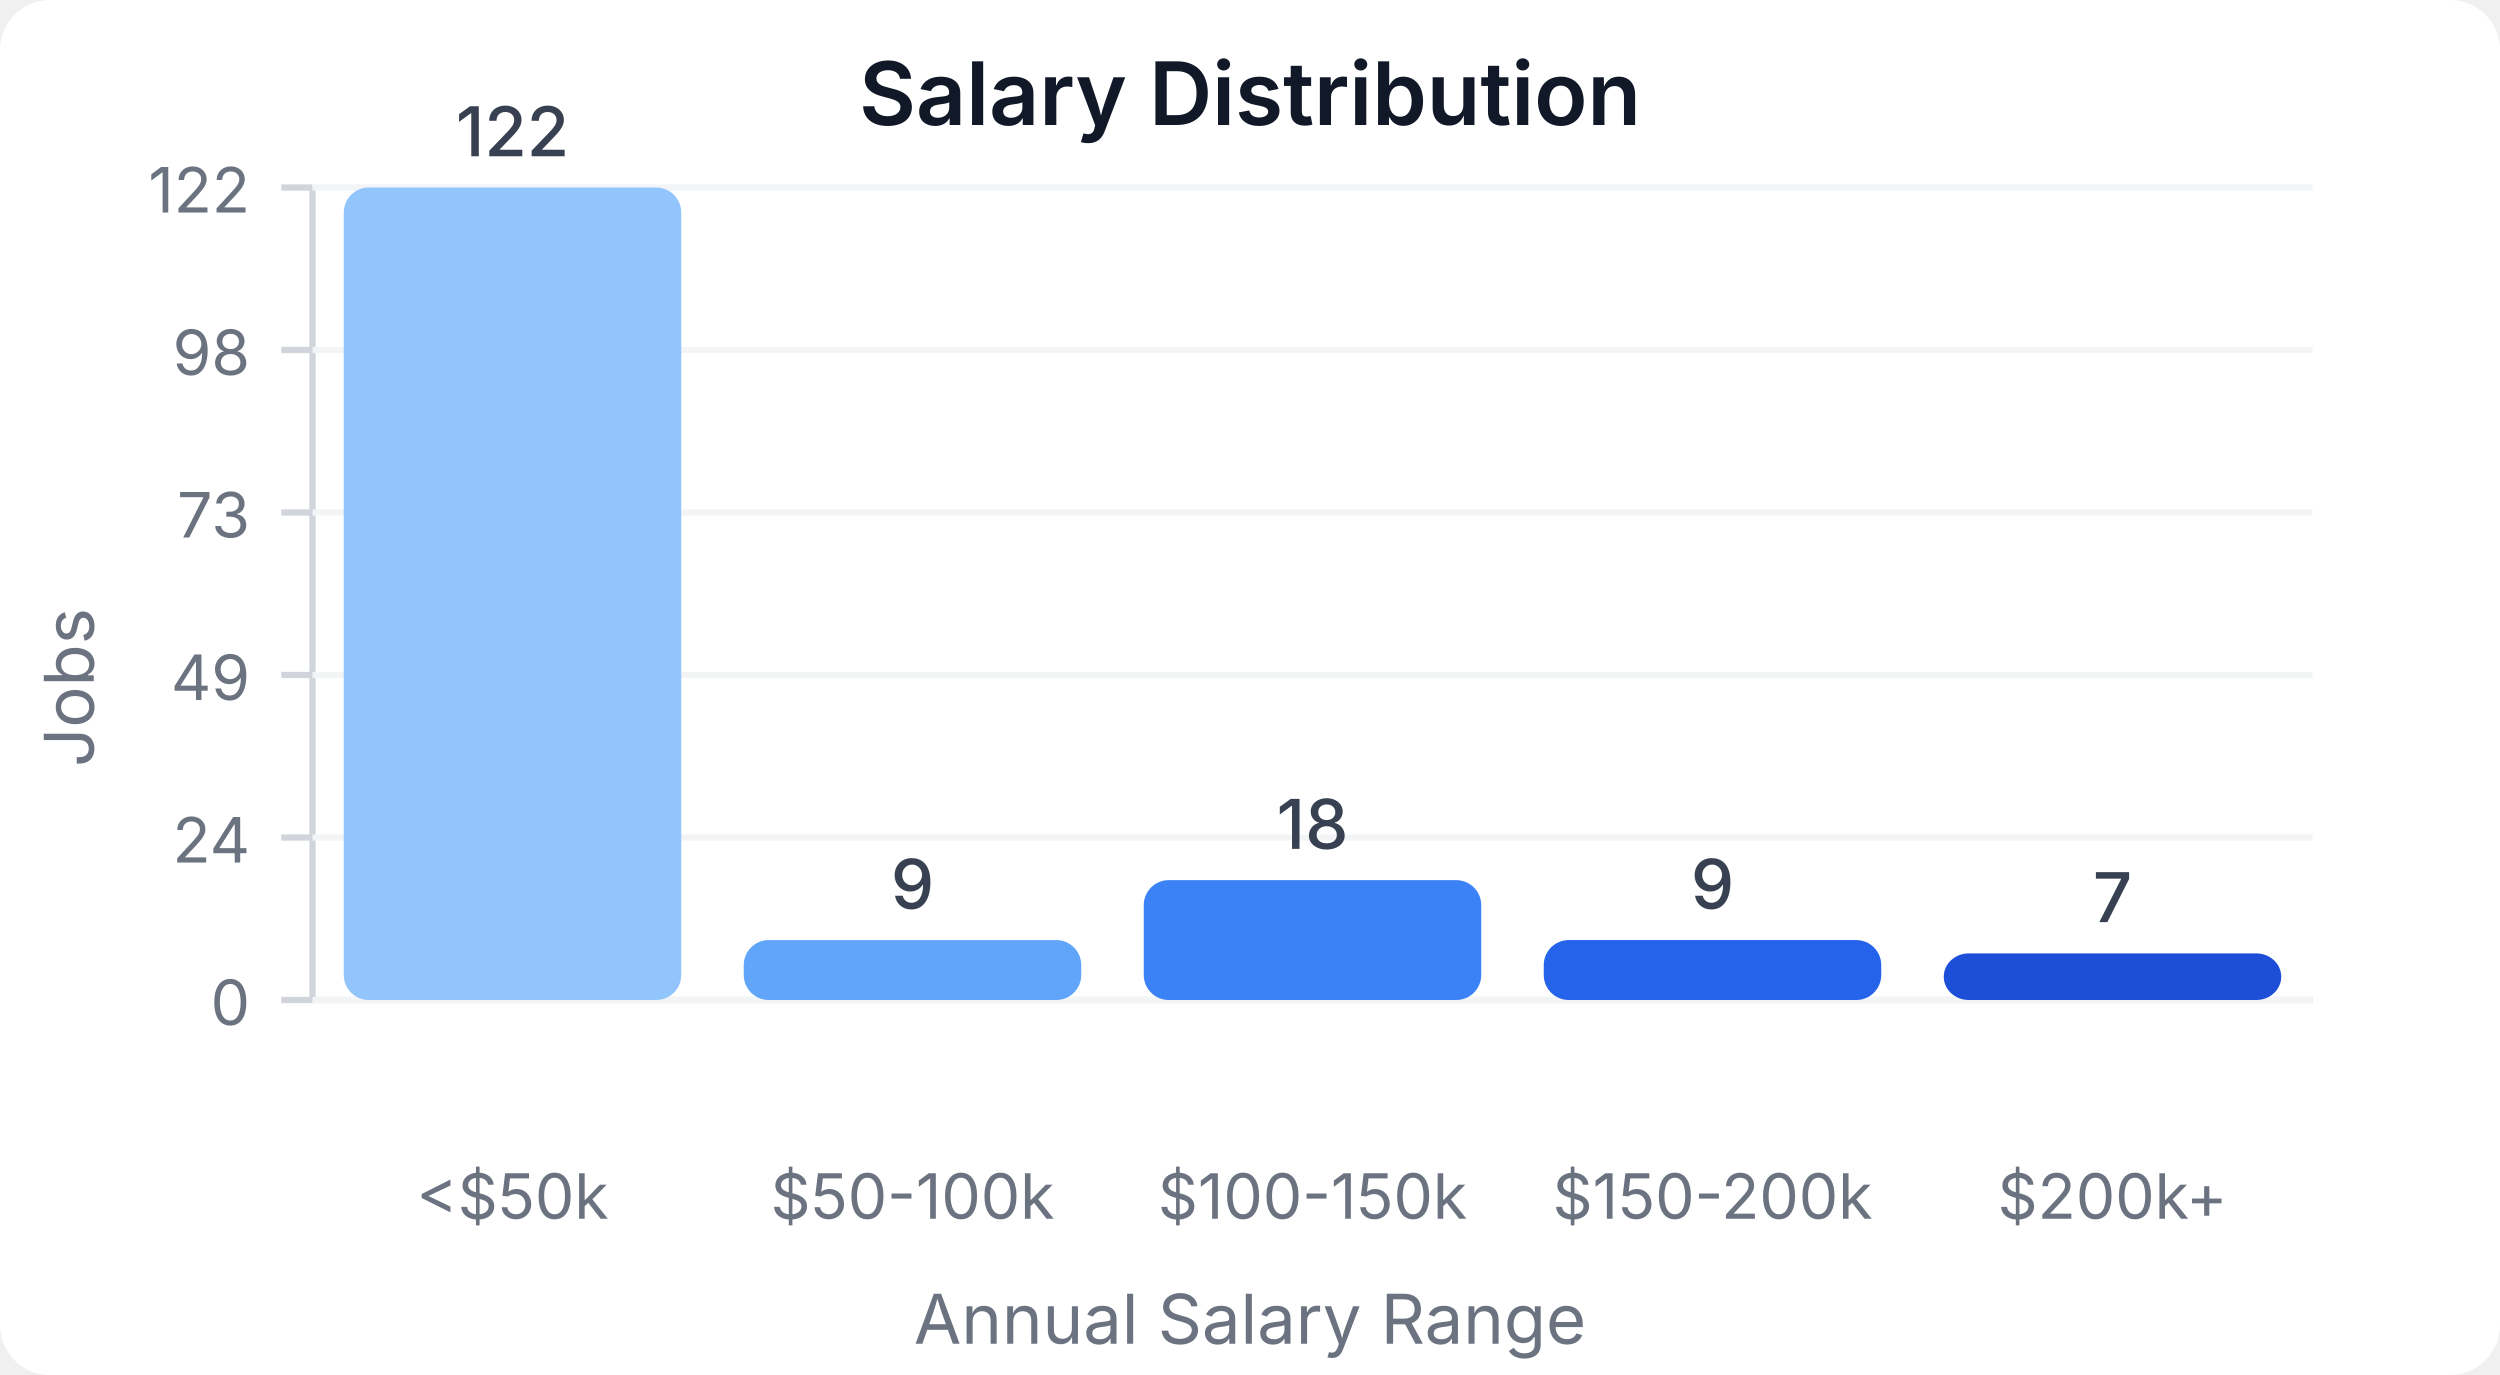
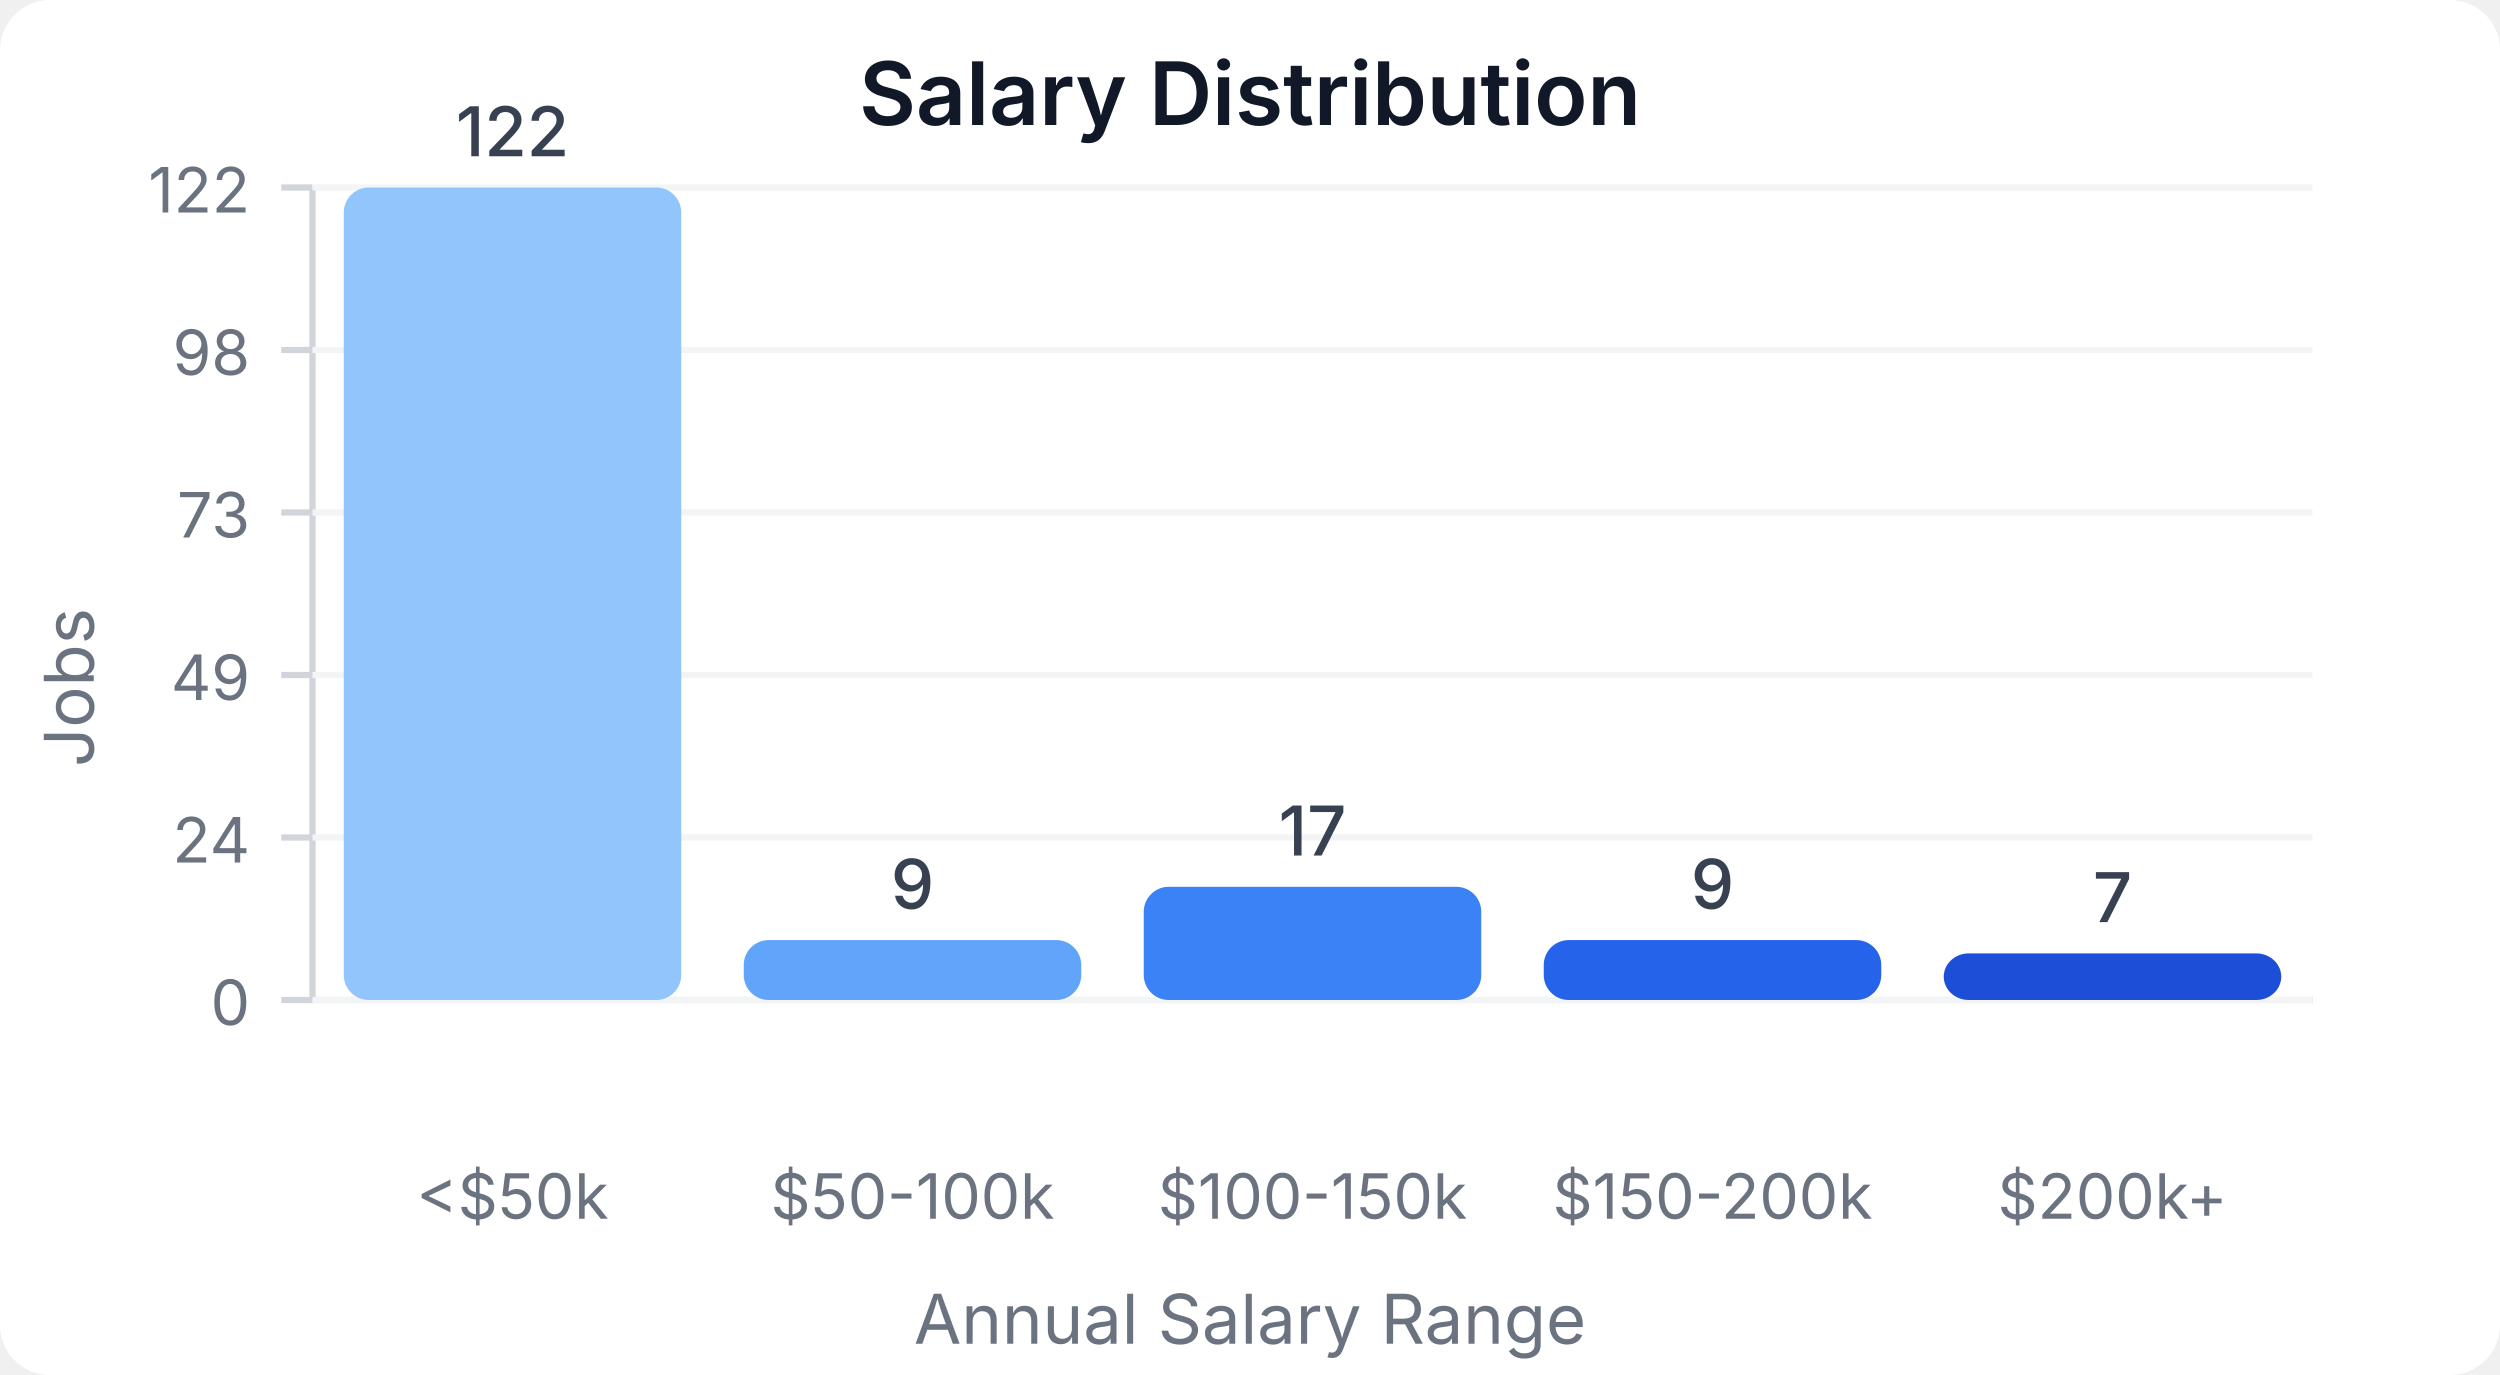
<svg xmlns="http://www.w3.org/2000/svg" width="400" height="220" viewBox="0 0 400 220">
  <style>
    text { font-family: system-ui, -apple-system, sans-serif; }
  </style>
  <rect width="400" height="220" fill="#ffffff" rx="8" />
  <text x="200" y="20" text-anchor="middle" font-size="14" font-weight="600" fill="#111827">Salary Distribution</text>
  <line x1="50" y1="30" x2="50" y2="160" stroke="#d1d5db" stroke-width="1" />
  <line x1="50" y1="160" x2="370" y2="160" stroke="#d1d5db" stroke-width="1" />
  <line x1="45" y1="160" x2="50" y2="160" stroke="#d1d5db" stroke-width="1" />
  <text x="40" y="164" text-anchor="end" font-size="10" fill="#6b7280">0</text>
  <line x1="50" y1="160" x2="370" y2="160" stroke="#f3f4f6" stroke-width="1" />
  <line x1="45" y1="134" x2="50" y2="134" stroke="#d1d5db" stroke-width="1" />
  <text x="40" y="138" text-anchor="end" font-size="10" fill="#6b7280">24</text>
  <line x1="50" y1="134" x2="370" y2="134" stroke="#f3f4f6" stroke-width="1" />
  <line x1="45" y1="108" x2="50" y2="108" stroke="#d1d5db" stroke-width="1" />
  <text x="40" y="112" text-anchor="end" font-size="10" fill="#6b7280">49</text>
  <line x1="50" y1="108" x2="370" y2="108" stroke="#f3f4f6" stroke-width="1" />
  <line x1="45" y1="82" x2="50" y2="82" stroke="#d1d5db" stroke-width="1" />
  <text x="40" y="86" text-anchor="end" font-size="10" fill="#6b7280">73</text>
  <line x1="50" y1="82" x2="370" y2="82" stroke="#f3f4f6" stroke-width="1" />
  <line x1="45" y1="56" x2="50" y2="56" stroke="#d1d5db" stroke-width="1" />
  <text x="40" y="60" text-anchor="end" font-size="10" fill="#6b7280">98</text>
  <line x1="50" y1="56" x2="370" y2="56" stroke="#f3f4f6" stroke-width="1" />
  <line x1="45" y1="30" x2="50" y2="30" stroke="#d1d5db" stroke-width="1" />
  <text x="40" y="34" text-anchor="end" font-size="10" fill="#6b7280">122</text>
  <line x1="50" y1="30" x2="370" y2="30" stroke="#f3f4f6" stroke-width="1" />
  <rect x="55" y="30" width="54" height="130" fill="#93c5fd" rx="4" />
  <text x="82" y="25" text-anchor="middle" font-size="11" fill="#374151" font-weight="500">122</text>
  <text x="82" y="195" text-anchor="middle" font-size="10" fill="#6b7280">&lt;$50k</text>
  <rect x="119" y="150.41" width="54" height="9.59" fill="#60a5fa" rx="4" />
  <text x="146" y="145.41" text-anchor="middle" font-size="11" fill="#374151" font-weight="500">9</text>
  <text x="146" y="195" text-anchor="middle" font-size="10" fill="#6b7280">$50-100k</text>
-   <rect x="183" y="140.82" width="54" height="19.18" fill="#3b82f6" rx="4" />
-   <text x="210" y="135.82" text-anchor="middle" font-size="11" fill="#374151" font-weight="500">18</text>
+   <rect x="183" y="141.885" width="54" height="18.115" fill="#3b82f6" rx="4" />
+   <text x="210" y="136.885" text-anchor="middle" font-size="11" fill="#374151" font-weight="500">17</text>
  <text x="210" y="195" text-anchor="middle" font-size="10" fill="#6b7280">$100-150k</text>
  <rect x="247" y="150.41" width="54" height="9.59" fill="#2563eb" rx="4" />
  <text x="274" y="145.41" text-anchor="middle" font-size="11" fill="#374151" font-weight="500">9</text>
  <text x="274" y="195" text-anchor="middle" font-size="10" fill="#6b7280">$150-200k</text>
  <rect x="311" y="152.541" width="54" height="7.459" fill="#1d4ed8" rx="4" />
  <text x="338" y="147.541" text-anchor="middle" font-size="11" fill="#374151" font-weight="500">7</text>
  <text x="338" y="195" text-anchor="middle" font-size="10" fill="#6b7280">$200k+</text>
  <text x="15" y="110" text-anchor="middle" font-size="11" fill="#6b7280" transform="rotate(-90, 15, 110)">Jobs</text>
  <text x="200" y="215" text-anchor="middle" font-size="11" fill="#6b7280">Annual Salary Range</text>
</svg>
